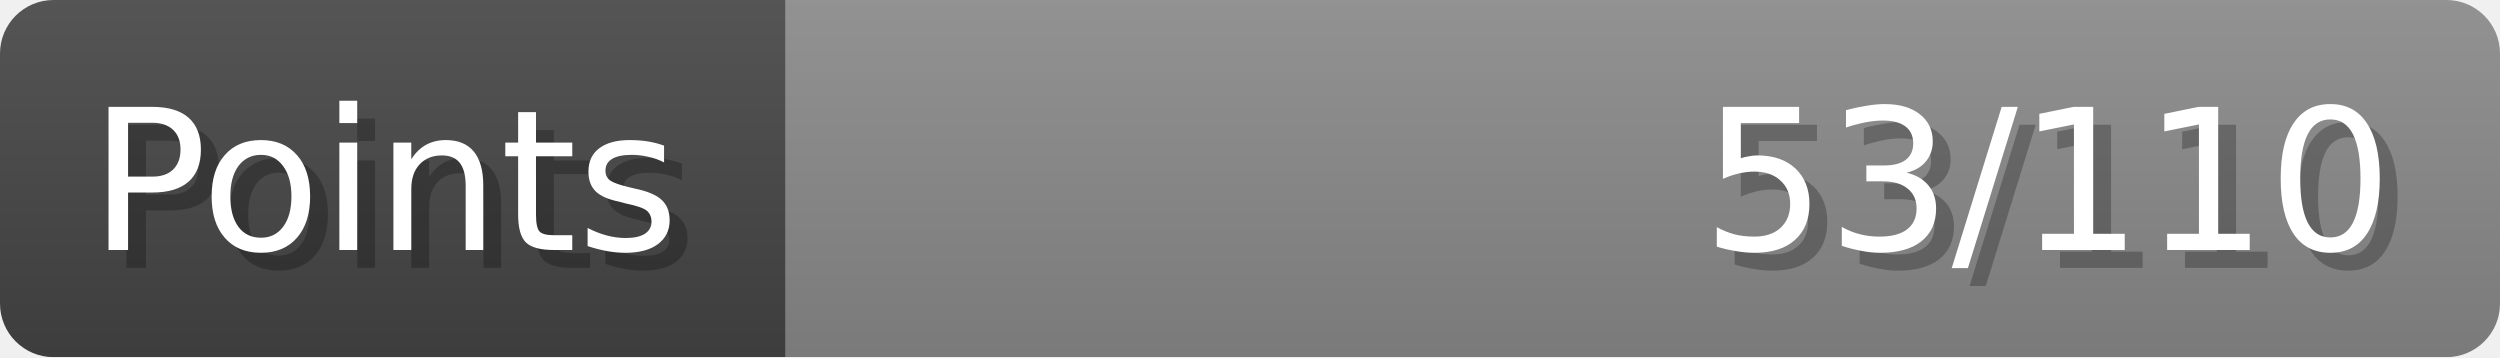
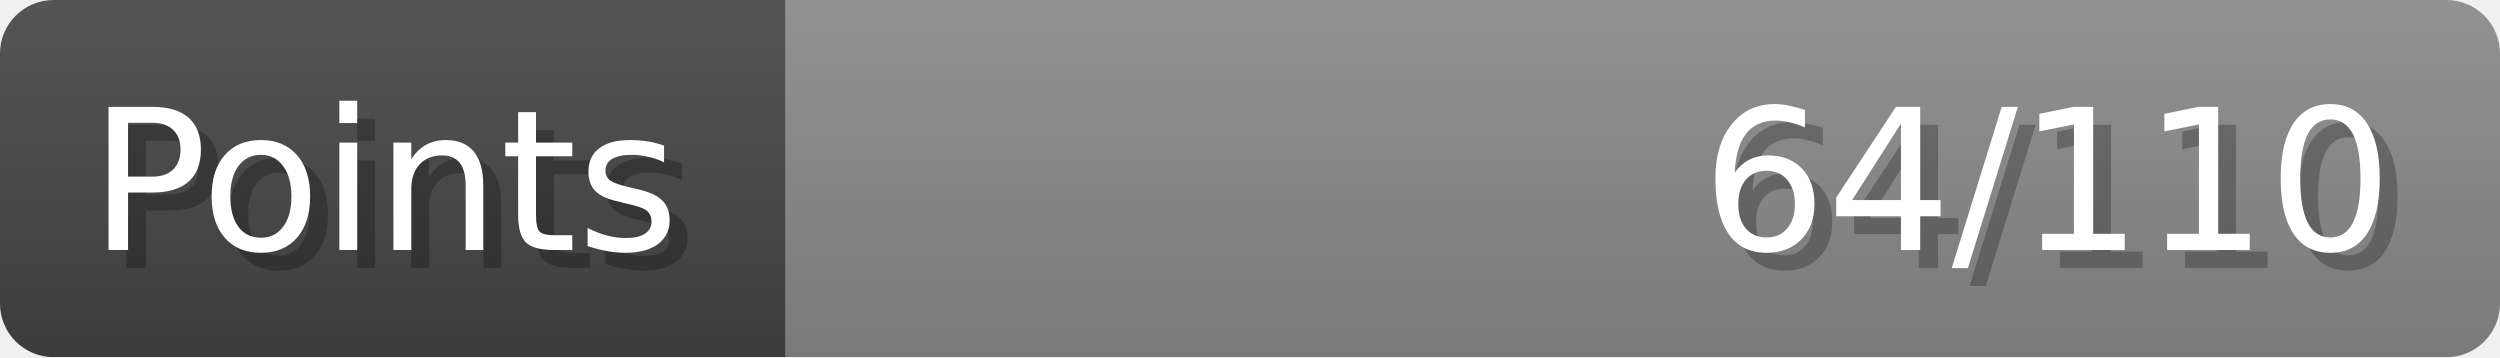
- <svg xmlns="http://www.w3.org/2000/svg" width="140px" height="20px" role="img" aria-label="Points: 53/110">
+ <svg xmlns="http://www.w3.org/2000/svg" width="140px" height="20px" role="img" aria-label="Points: 64/110">
  <linearGradient id="a" x2="0" y2="100%">
    <stop offset="0" stop-opacity=".1" stop-color="#EEE" />
    <stop offset="1" stop-opacity=".1" />
  </linearGradient>
  <mask id="m">
    <rect width="100%" height="100%" rx="3" fill="#FFF" />
  </mask>
  <g mask="url(#m)">
    <rect x="0" y="0" width="44" height="20" fill="#444" />
    <svg x="44" y="0" width="96" height="20">
      <rect width="100%" height="100%" fill="#888888" />
      <rect width="0%" height="100%" fill="#33CC11" transform="">
-         <animate attributeName="width" begin="0.5s" dur="600ms" from="0%" to="48%" repeatCount="1" fill="freeze" calcMode="spline" keyTimes="0; 1" keySplines="0.3, 0.61, 0.355, 1" />
+         <animate attributeName="width" begin="0.5s" dur="600ms" from="0%" to="58%" repeatCount="1" fill="freeze" calcMode="spline" keyTimes="0; 1" keySplines="0.3, 0.61, 0.355, 1" />
      </rect>
    </svg>
    <rect width="140" height="20" fill="url(#a)" />
  </g>
  <g aria-hidden="true" font-size="11" font-family="Verdana, DejaVu Sans, sans-serif" fill="#FFFFFF">
    <text x="6" y="15" fill="#000" opacity="0.25">Points</text>
    <text x="5" y="14">Points</text>
-     <text x="135" y="15" fill="#000" opacity="0.25" text-anchor="end">53/110</text>
-     <text x="134" y="14" text-anchor="end">53/110</text>
+     <text x="135" y="15" fill="#000" opacity="0.25" text-anchor="end">64/110</text>
+     <text x="134" y="14" text-anchor="end">64/110</text>
  </g>
</svg>
